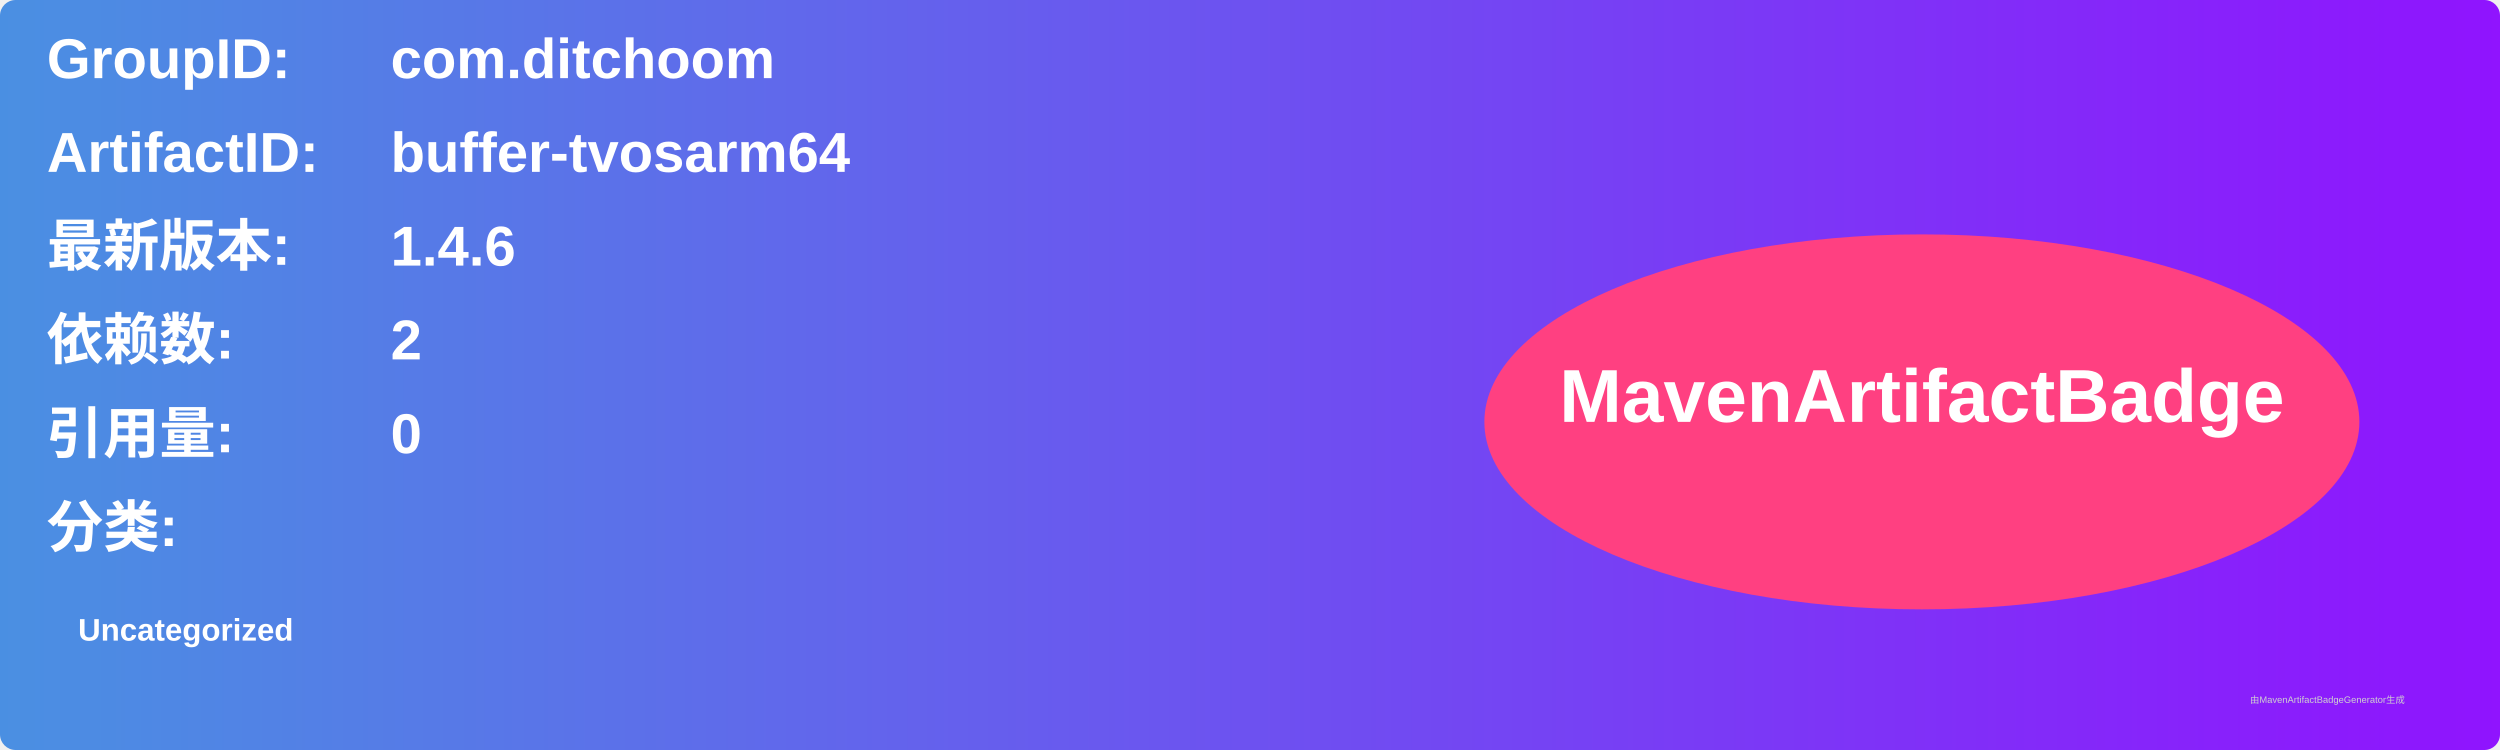
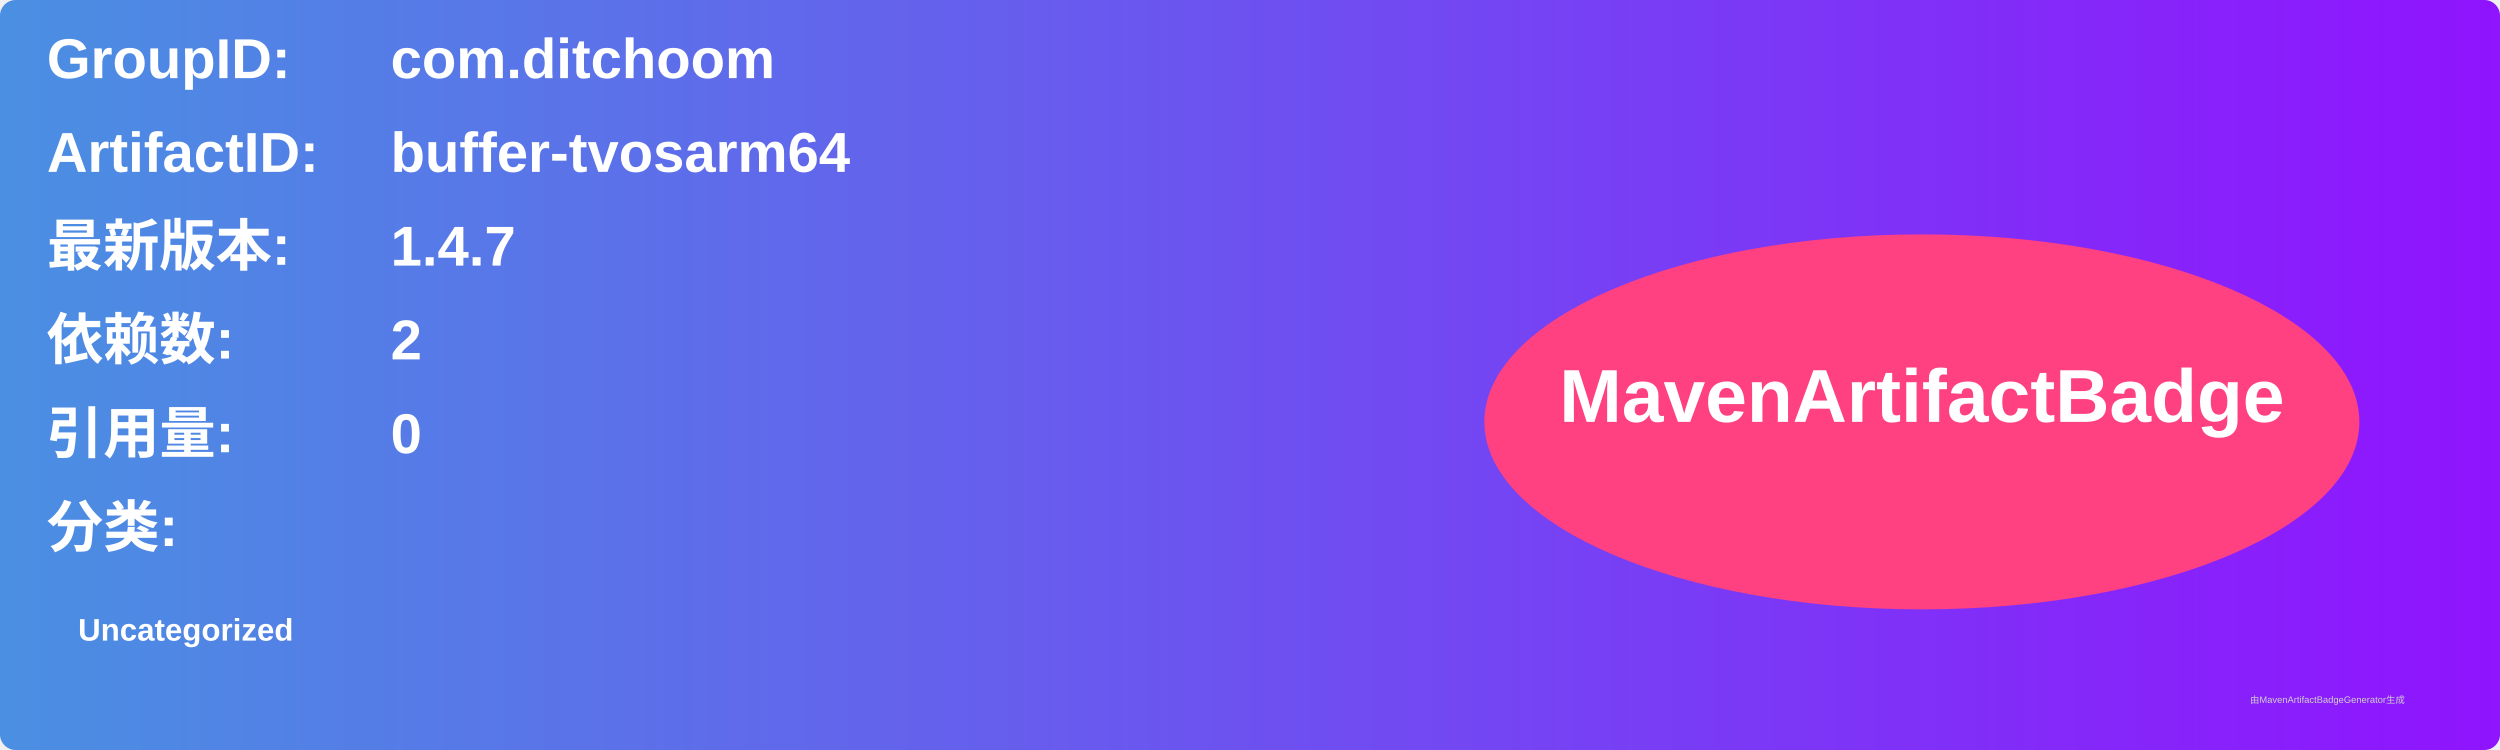
<svg xmlns="http://www.w3.org/2000/svg" width="800" height="240" viewBox="0 0 800 240">
  <linearGradient id="grad" x1="0%" y1="0%" x2="100%" y2="0%">
    <stop offset="0%" stop-color="#4a90e2" />
    <stop offset="100%" stop-color="#9013fe" />
  </linearGradient>
  <rect width="100%" height="100%" rx="5" ry="5" fill="url(#grad)" />
  <g transform="translate(15, 15)">
    <text x="0" y="10" font-family="Arial" font-size="18" fill="white" font-weight="bold" width="260">GroupID:</text>
    <text x="110" y="10" font-family="Arial" font-size="18" fill="white" font-weight="bold" width="460">com.ditchoom</text>
    <text x="0" y="40" font-family="Arial" font-size="18" fill="white" font-weight="bold" width="260">ArtifactID:</text>
    <text x="110" y="40" font-family="Arial" font-size="18" fill="white" font-weight="bold" width="460">buffer-tvosarm64</text>
    <text x="0" y="70" font-family="Arial" font-size="18" fill="white" font-weight="bold">最新版本:</text>
    <text x="110" y="70" font-family="Arial" font-size="18" fill="white" font-weight="bold">
-       <tspan font-weight="bold">1.4.6</tspan>
+       <tspan font-weight="bold">1.4.7</tspan>
    </text>
    <text x="0" y="100" font-family="Arial" font-size="18" fill="white" font-weight="bold">依赖数: </text>
    <text x="110" y="100" font-family="Arial" font-size="18" fill="white">
      <tspan font-weight="bold">2</tspan>
    </text>
    <text x="0" y="130" font-family="Arial" font-size="18" fill="white" font-weight="bold">引用量: </text>
    <text x="110" y="130" font-family="Arial" font-size="18" fill="white">
      <tspan font-weight="bold">0</tspan>
    </text>
    <text x="0" y="160" font-family="Arial" font-size="18" fill="white" font-weight="bold">分类:</text>
    <text x="10" y="190" font-family="Arial" font-size="10" fill="white">
      <tspan font-weight="bold">Uncategorized</tspan>
    </text>
    <ellipse cx="600" cy="120" rx="140" ry="60" fill="#ff4081" />
    <text x="600" y="120" text-anchor="middle" font-family="Arial" font-size="24" fill="white" font-weight="bold">MavenArtifactBadge</text>
  </g>
  <text x="720" y="225" font-family="Arial" font-size="3" fill="#d0d0d0">由MavenArtifactBadgeGenerator生成</text>
</svg>
